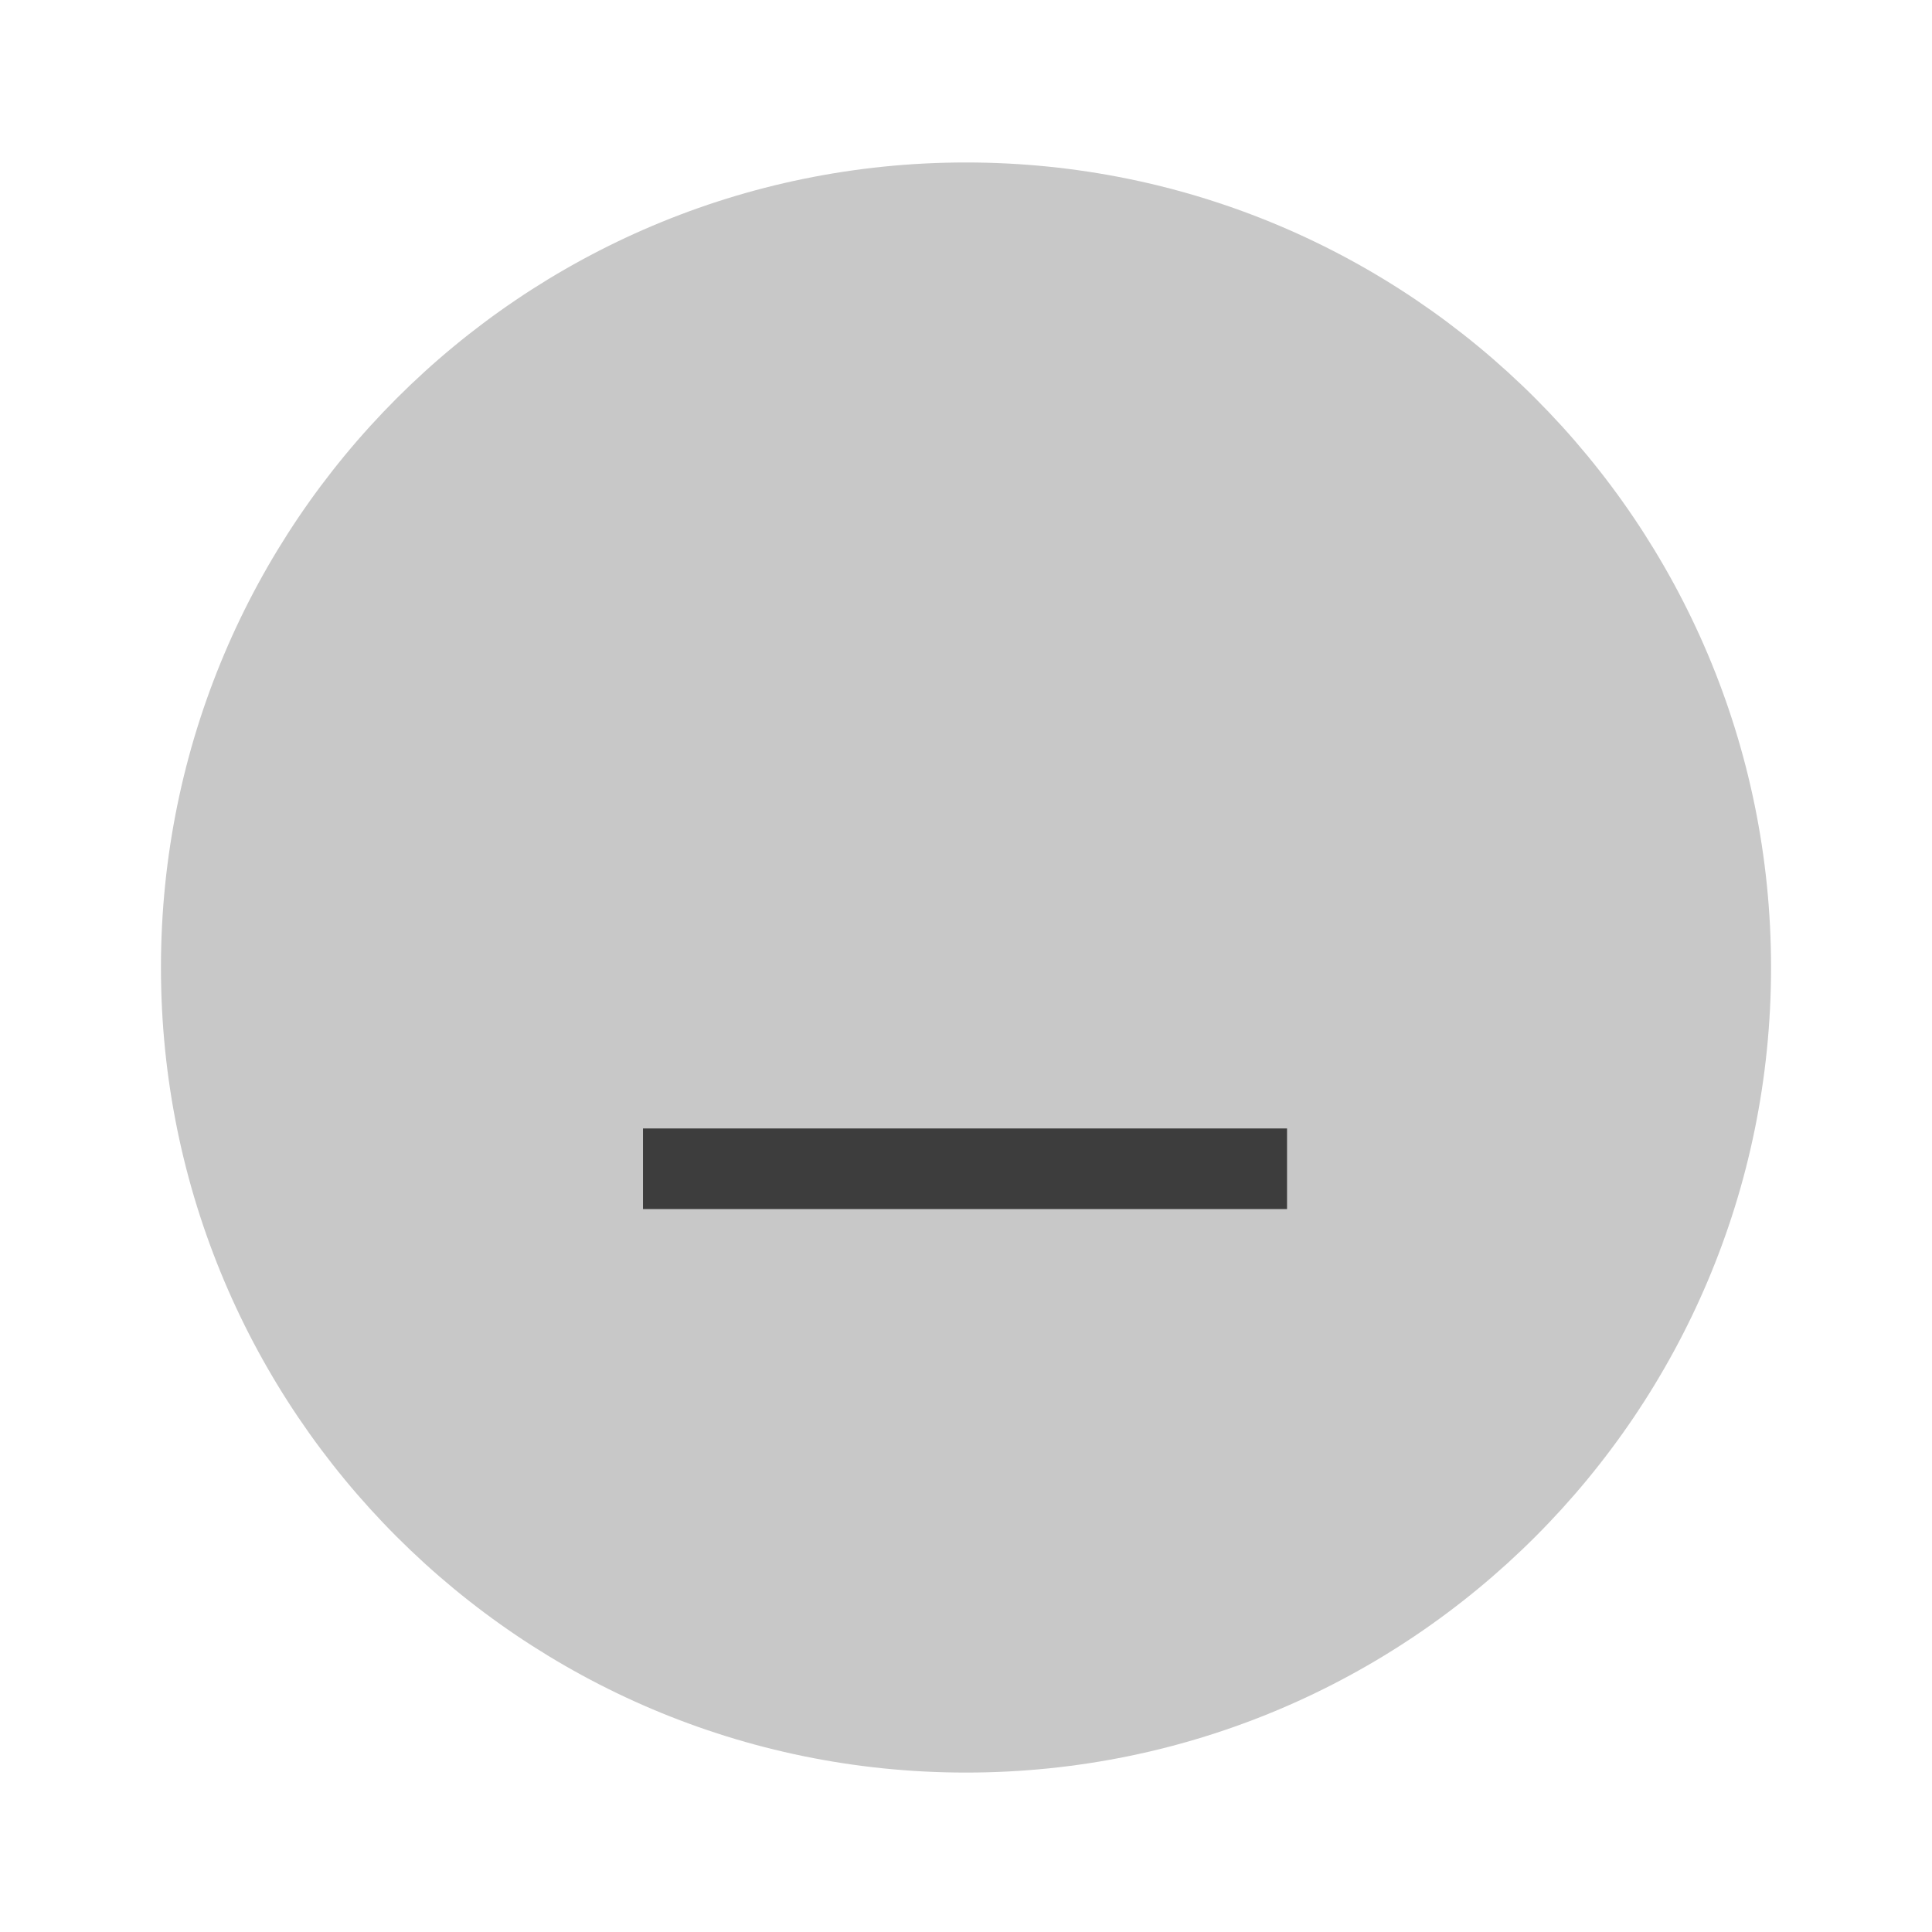
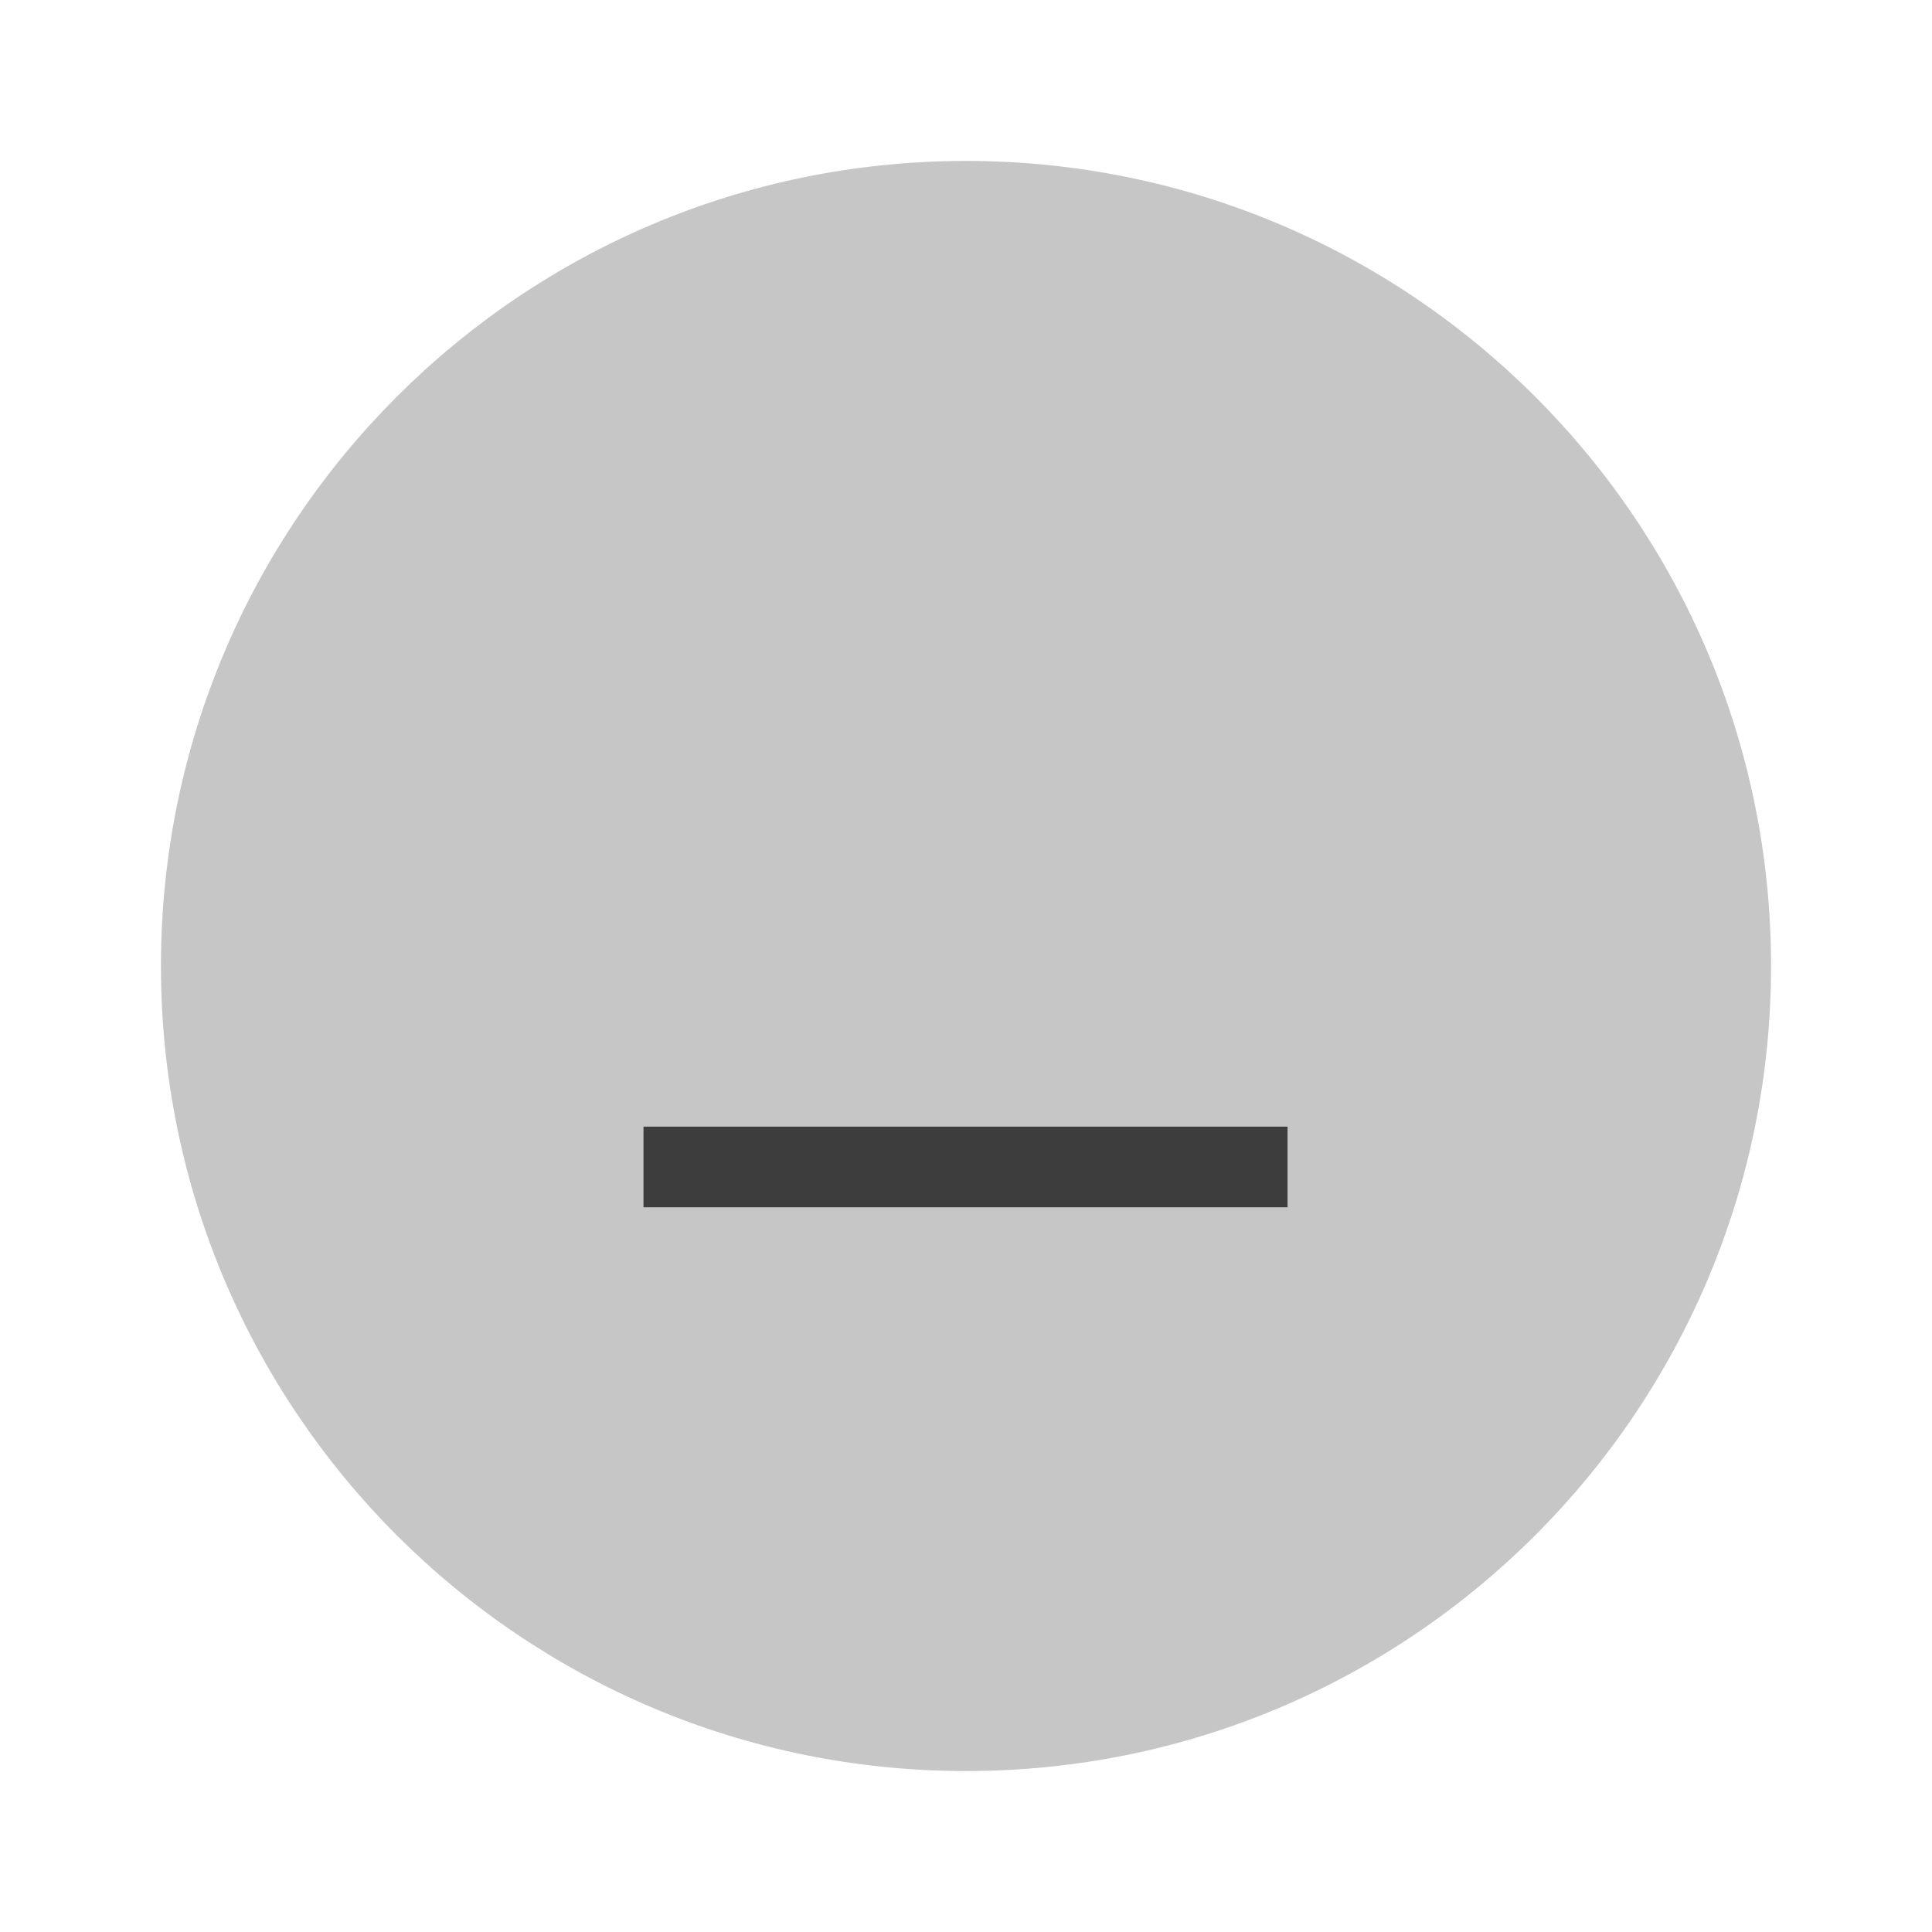
- <svg xmlns="http://www.w3.org/2000/svg" width="24" height="24" version="1.1" viewBox="0 0 6.35 6.35">
-   <g transform="translate(0 -290.91)">
-     <path d="m5.821 294.09a2.646 2.646 0 0 1-2.646 2.646 2.646 2.646 0 0 1-2.646-2.646 2.646 2.646 0 0 1 2.646-2.646 2.646 2.646 0 0 1 2.646 2.646z" fill="#c8c8c8" stroke-width=".661" />
-     <g transform="matrix(.56569 -.70711 .56569 .70711 -164.84 88.103)">
-       <rect transform="rotate(-45)" x="-206.78" y="208.69" width=".265" height="2.646" fill="#3D3D3D" stroke-width=".197" />
-     </g>
+ <svg xmlns="http://www.w3.org/2000/svg" width="24" height="24" viewBox="0 0 6.35 6.35">
+   <g transform="translate(0 -290.915)">
+     <circle cx="3.175" cy="294.09" r="2.646" style="fill:#c6c6c6;stroke-width:.661" />
+     <path transform="matrix(0 -1 .8 0 -164.837 88.103)" style="fill:#3d3d3d;stroke-width:.197" d="M-206.78 208.69h.265v2.646h-.265z" />
  </g>
</svg>
